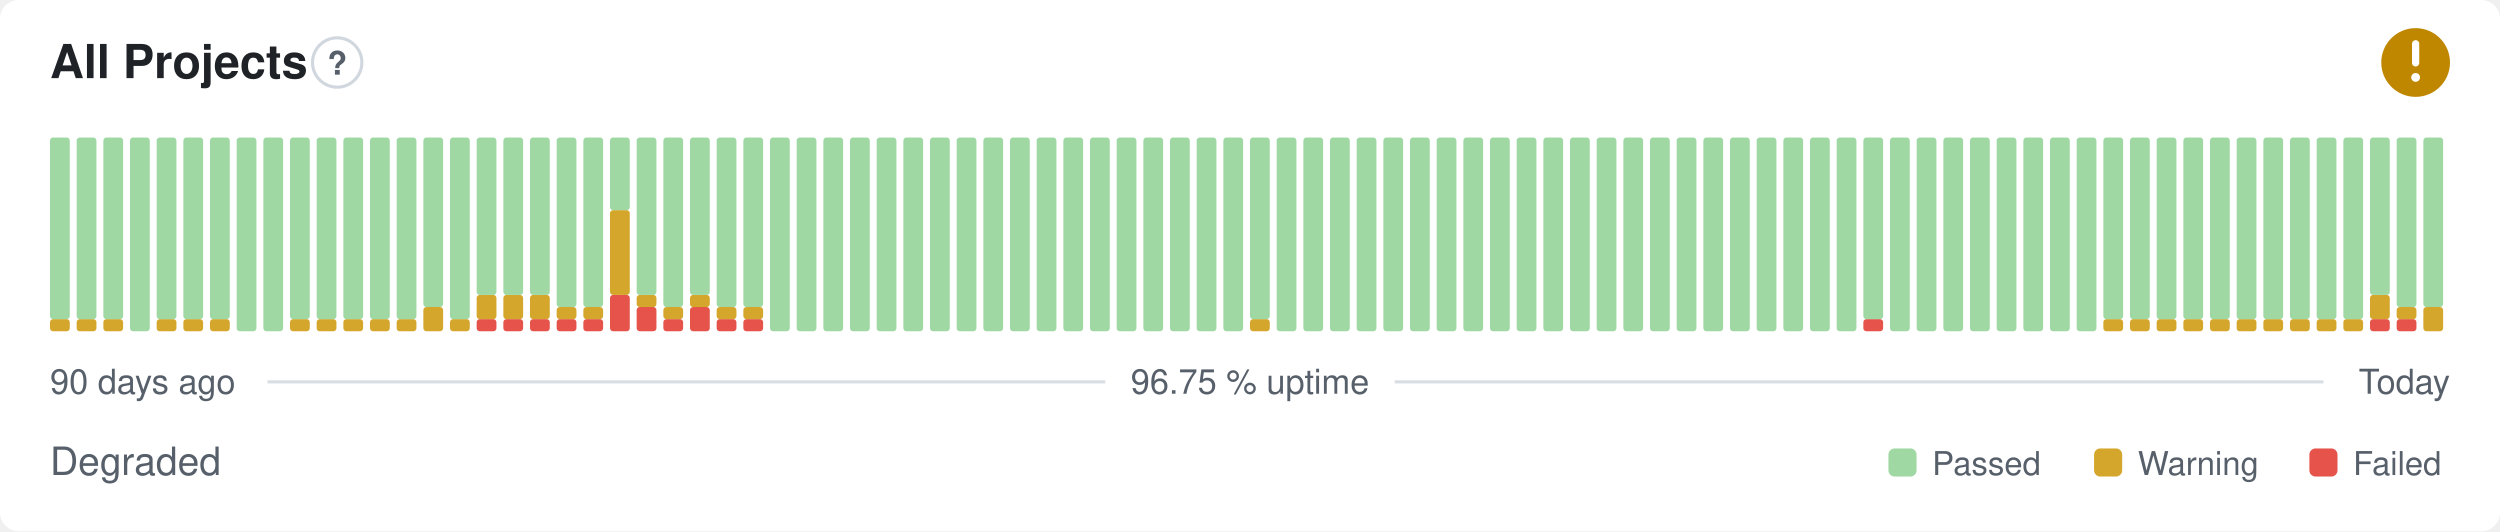
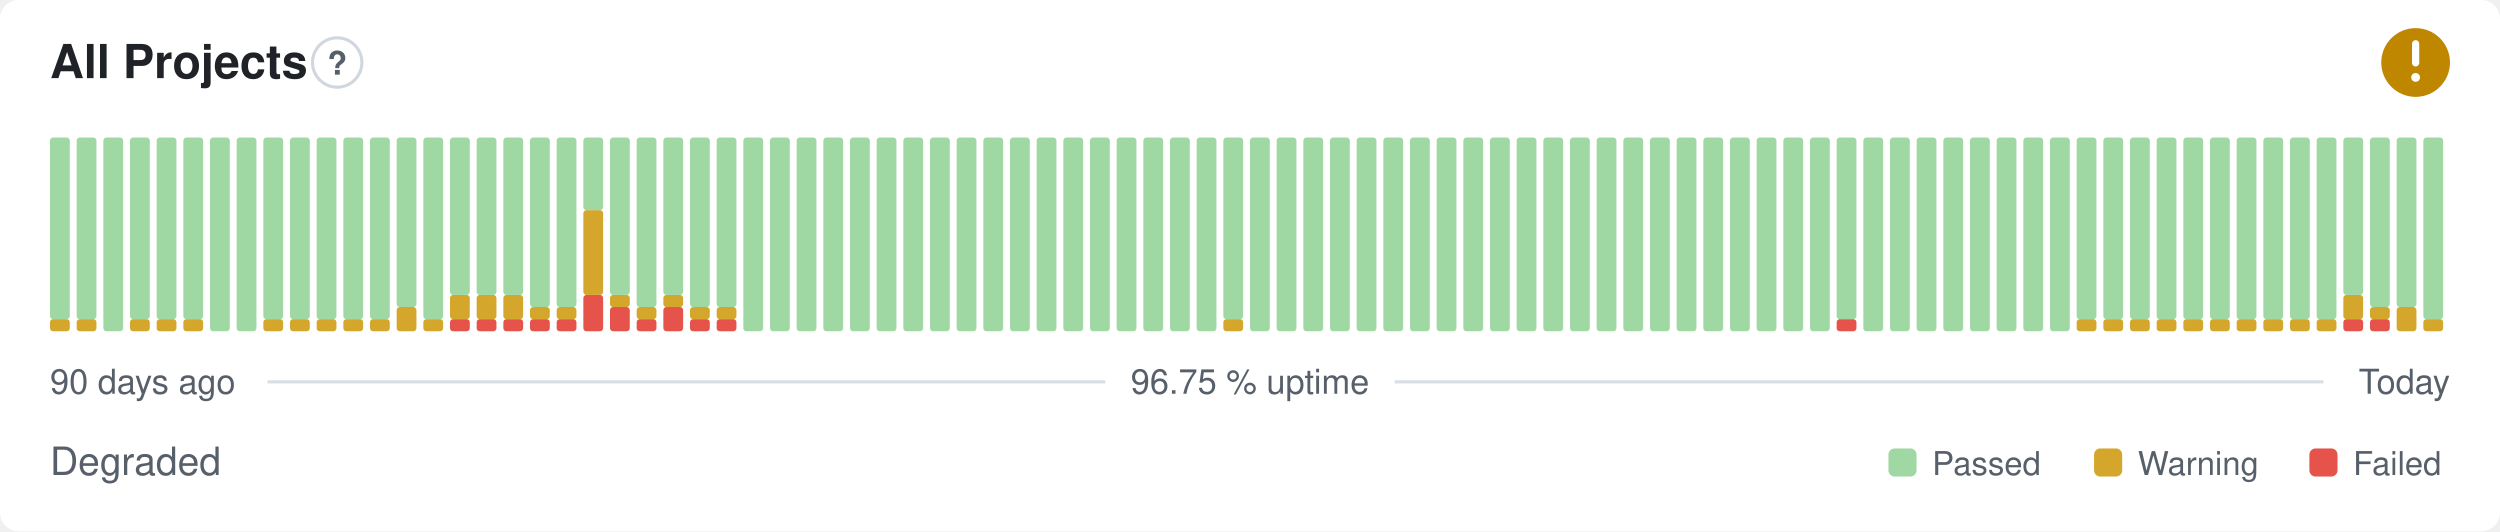
<svg xmlns="http://www.w3.org/2000/svg" width="800" height="170" viewBox="0 0 800 170" role="img" aria-label="All Projects: Degraded, 96.75 % uptime over the last 90 days" font-family="-apple-system,BlinkMacSystemFont,'Segoe UI',Helvetica,Arial,sans-serif">
  <style>
    @media (prefers-color-scheme: dark) {
      .bg { fill: #0d1117 }
      .title { fill: #e6edf3 }
      .muted { fill: #8b949e }
      .hint { stroke: #30363d }
      .rule { stroke: #30363d }
      .nodata { fill: #21262d }
    }
  </style>
  <rect class="bg" width="800" height="170" rx="6" fill="#ffffff" />
  <text class="title" x="16" y="25" font-size="15" font-weight="600" fill="#1f2328">All Projects</text>
  <circle class="hint" cx="107.9" cy="20" r="7.9" fill="none" stroke="#d0d7de" stroke-width="1" />
  <text class="muted" x="107.9" y="23.9" text-anchor="middle" font-size="10.4" font-weight="700" fill="#57606a">?</text>
  <circle cx="773" cy="20" r="11" fill="#bf8700" />
  <path d="M773 14.01v6.11" fill="none" stroke="#fff" stroke-width="2.31" stroke-linecap="round" stroke-linejoin="round" />
  <circle cx="773" cy="24.77" r="1.41" fill="#fff" />
  <rect x="16.00" y="102.13" width="6.33" height="3.88" rx="1" fill="#d4a72c" />
  <rect x="16.00" y="44.00" width="6.33" height="58.13" rx="1" fill="#9fd8a3" />
  <rect x="24.53" y="102.13" width="6.33" height="3.88" rx="1" fill="#d4a72c" />
  <rect x="24.53" y="44.00" width="6.33" height="58.13" rx="1" fill="#9fd8a3" />
-   <rect x="33.07" y="102.13" width="6.33" height="3.88" rx="1" fill="#d4a72c" />
-   <rect x="33.07" y="44.00" width="6.33" height="58.13" rx="1" fill="#9fd8a3" />
-   <rect x="41.60" y="44.00" width="6.33" height="62.00" rx="1" fill="#9fd8a3" />
+   <rect x="33.07" y="44.00" width="6.33" height="62.00" rx="1" fill="#9fd8a3" />
+   <rect x="41.60" y="102.13" width="6.33" height="3.88" rx="1" fill="#d4a72c" />
+   <rect x="41.60" y="44.00" width="6.33" height="58.13" rx="1" fill="#9fd8a3" />
  <rect x="50.13" y="102.13" width="6.33" height="3.88" rx="1" fill="#d4a72c" />
  <rect x="50.13" y="44.00" width="6.33" height="58.13" rx="1" fill="#9fd8a3" />
  <rect x="58.67" y="102.13" width="6.33" height="3.88" rx="1" fill="#d4a72c" />
  <rect x="58.67" y="44.00" width="6.33" height="58.13" rx="1" fill="#9fd8a3" />
-   <rect x="67.20" y="102.13" width="6.33" height="3.88" rx="1" fill="#d4a72c" />
-   <rect x="67.20" y="44.00" width="6.33" height="58.13" rx="1" fill="#9fd8a3" />
+   <rect x="67.20" y="44.00" width="6.33" height="62.00" rx="1" fill="#9fd8a3" />
  <rect x="75.73" y="44.00" width="6.33" height="62.00" rx="1" fill="#9fd8a3" />
-   <rect x="84.27" y="44.00" width="6.33" height="62.00" rx="1" fill="#9fd8a3" />
+   <rect x="84.27" y="102.13" width="6.33" height="3.88" rx="1" fill="#d4a72c" />
+   <rect x="84.27" y="44.00" width="6.33" height="58.13" rx="1" fill="#9fd8a3" />
  <rect x="92.80" y="102.13" width="6.33" height="3.88" rx="1" fill="#d4a72c" />
  <rect x="92.80" y="44.00" width="6.33" height="58.13" rx="1" fill="#9fd8a3" />
  <rect x="101.33" y="102.13" width="6.33" height="3.88" rx="1" fill="#d4a72c" />
  <rect x="101.33" y="44.00" width="6.33" height="58.13" rx="1" fill="#9fd8a3" />
  <rect x="109.87" y="102.13" width="6.33" height="3.88" rx="1" fill="#d4a72c" />
  <rect x="109.87" y="44.00" width="6.33" height="58.13" rx="1" fill="#9fd8a3" />
  <rect x="118.40" y="102.13" width="6.33" height="3.88" rx="1" fill="#d4a72c" />
  <rect x="118.40" y="44.00" width="6.33" height="58.13" rx="1" fill="#9fd8a3" />
-   <rect x="126.93" y="102.13" width="6.33" height="3.88" rx="1" fill="#d4a72c" />
-   <rect x="126.93" y="44.00" width="6.33" height="58.13" rx="1" fill="#9fd8a3" />
-   <rect x="135.47" y="98.25" width="6.33" height="7.75" rx="1" fill="#d4a72c" />
-   <rect x="135.47" y="44.00" width="6.33" height="54.25" rx="1" fill="#9fd8a3" />
-   <rect x="144.00" y="102.13" width="6.33" height="3.88" rx="1" fill="#d4a72c" />
-   <rect x="144.00" y="44.00" width="6.33" height="58.13" rx="1" fill="#9fd8a3" />
+   <rect x="126.93" y="98.25" width="6.33" height="7.75" rx="1" fill="#d4a72c" />
+   <rect x="126.93" y="44.00" width="6.33" height="54.25" rx="1" fill="#9fd8a3" />
+   <rect x="135.47" y="102.13" width="6.33" height="3.88" rx="1" fill="#d4a72c" />
+   <rect x="135.47" y="44.00" width="6.33" height="58.13" rx="1" fill="#9fd8a3" />
+   <rect x="144.00" y="102.13" width="6.33" height="3.88" rx="1" fill="#e5534b" />
+   <rect x="144.00" y="94.38" width="6.33" height="7.75" rx="1" fill="#d4a72c" />
+   <rect x="144.00" y="44.00" width="6.33" height="50.38" rx="1" fill="#9fd8a3" />
  <rect x="152.53" y="102.13" width="6.33" height="3.88" rx="1" fill="#e5534b" />
  <rect x="152.53" y="94.38" width="6.33" height="7.75" rx="1" fill="#d4a72c" />
  <rect x="152.53" y="44.00" width="6.33" height="50.38" rx="1" fill="#9fd8a3" />
  <rect x="161.07" y="102.13" width="6.33" height="3.88" rx="1" fill="#e5534b" />
  <rect x="161.07" y="94.38" width="6.33" height="7.75" rx="1" fill="#d4a72c" />
  <rect x="161.07" y="44.00" width="6.33" height="50.38" rx="1" fill="#9fd8a3" />
  <rect x="169.60" y="102.13" width="6.33" height="3.88" rx="1" fill="#e5534b" />
-   <rect x="169.60" y="94.38" width="6.33" height="7.75" rx="1" fill="#d4a72c" />
-   <rect x="169.60" y="44.00" width="6.33" height="50.38" rx="1" fill="#9fd8a3" />
+   <rect x="169.60" y="98.25" width="6.33" height="3.88" rx="1" fill="#d4a72c" />
+   <rect x="169.60" y="44.00" width="6.33" height="54.25" rx="1" fill="#9fd8a3" />
  <rect x="178.13" y="102.13" width="6.33" height="3.88" rx="1" fill="#e5534b" />
  <rect x="178.13" y="98.25" width="6.33" height="3.88" rx="1" fill="#d4a72c" />
  <rect x="178.13" y="44.00" width="6.33" height="54.25" rx="1" fill="#9fd8a3" />
-   <rect x="186.67" y="102.13" width="6.33" height="3.88" rx="1" fill="#e5534b" />
-   <rect x="186.67" y="98.25" width="6.33" height="3.88" rx="1" fill="#d4a72c" />
-   <rect x="186.67" y="44.00" width="6.33" height="54.25" rx="1" fill="#9fd8a3" />
-   <rect x="195.20" y="94.38" width="6.33" height="11.63" rx="1" fill="#e5534b" />
-   <rect x="195.20" y="67.25" width="6.33" height="27.13" rx="1" fill="#d4a72c" />
-   <rect x="195.20" y="44.00" width="6.33" height="23.25" rx="1" fill="#9fd8a3" />
-   <rect x="203.73" y="98.25" width="6.33" height="7.75" rx="1" fill="#e5534b" />
-   <rect x="203.73" y="94.38" width="6.33" height="3.88" rx="1" fill="#d4a72c" />
-   <rect x="203.73" y="44.00" width="6.33" height="50.38" rx="1" fill="#9fd8a3" />
-   <rect x="212.27" y="102.13" width="6.33" height="3.88" rx="1" fill="#e5534b" />
-   <rect x="212.27" y="98.25" width="6.33" height="3.88" rx="1" fill="#d4a72c" />
-   <rect x="212.27" y="44.00" width="6.33" height="54.25" rx="1" fill="#9fd8a3" />
-   <rect x="220.80" y="98.25" width="6.33" height="7.75" rx="1" fill="#e5534b" />
-   <rect x="220.80" y="94.38" width="6.33" height="3.88" rx="1" fill="#d4a72c" />
-   <rect x="220.80" y="44.00" width="6.33" height="50.38" rx="1" fill="#9fd8a3" />
+   <rect x="186.67" y="94.38" width="6.33" height="11.63" rx="1" fill="#e5534b" />
+   <rect x="186.67" y="67.25" width="6.33" height="27.13" rx="1" fill="#d4a72c" />
+   <rect x="186.67" y="44.00" width="6.33" height="23.25" rx="1" fill="#9fd8a3" />
+   <rect x="195.20" y="98.25" width="6.33" height="7.75" rx="1" fill="#e5534b" />
+   <rect x="195.20" y="94.38" width="6.33" height="3.88" rx="1" fill="#d4a72c" />
+   <rect x="195.20" y="44.00" width="6.33" height="50.38" rx="1" fill="#9fd8a3" />
+   <rect x="203.73" y="102.13" width="6.33" height="3.88" rx="1" fill="#e5534b" />
+   <rect x="203.73" y="98.25" width="6.33" height="3.88" rx="1" fill="#d4a72c" />
+   <rect x="203.73" y="44.00" width="6.33" height="54.25" rx="1" fill="#9fd8a3" />
+   <rect x="212.27" y="98.25" width="6.33" height="7.75" rx="1" fill="#e5534b" />
+   <rect x="212.27" y="94.38" width="6.33" height="3.88" rx="1" fill="#d4a72c" />
+   <rect x="212.27" y="44.00" width="6.33" height="50.38" rx="1" fill="#9fd8a3" />
+   <rect x="220.80" y="102.13" width="6.33" height="3.88" rx="1" fill="#e5534b" />
+   <rect x="220.80" y="98.25" width="6.33" height="3.88" rx="1" fill="#d4a72c" />
+   <rect x="220.80" y="44.00" width="6.33" height="54.25" rx="1" fill="#9fd8a3" />
  <rect x="229.33" y="102.13" width="6.33" height="3.88" rx="1" fill="#e5534b" />
  <rect x="229.33" y="98.25" width="6.33" height="3.88" rx="1" fill="#d4a72c" />
  <rect x="229.33" y="44.00" width="6.33" height="54.25" rx="1" fill="#9fd8a3" />
-   <rect x="237.87" y="102.13" width="6.33" height="3.88" rx="1" fill="#e5534b" />
-   <rect x="237.87" y="98.25" width="6.33" height="3.88" rx="1" fill="#d4a72c" />
-   <rect x="237.87" y="44.00" width="6.33" height="54.25" rx="1" fill="#9fd8a3" />
+   <rect x="237.87" y="44.00" width="6.33" height="62.00" rx="1" fill="#9fd8a3" />
  <rect x="246.40" y="44.00" width="6.33" height="62.00" rx="1" fill="#9fd8a3" />
  <rect x="254.93" y="44.00" width="6.33" height="62.00" rx="1" fill="#9fd8a3" />
  <rect x="263.47" y="44.00" width="6.33" height="62.00" rx="1" fill="#9fd8a3" />
  <rect x="272.00" y="44.00" width="6.33" height="62.00" rx="1" fill="#9fd8a3" />
  <rect x="280.53" y="44.00" width="6.33" height="62.00" rx="1" fill="#9fd8a3" />
  <rect x="289.07" y="44.00" width="6.33" height="62.00" rx="1" fill="#9fd8a3" />
  <rect x="297.60" y="44.00" width="6.33" height="62.00" rx="1" fill="#9fd8a3" />
  <rect x="306.13" y="44.00" width="6.33" height="62.00" rx="1" fill="#9fd8a3" />
  <rect x="314.67" y="44.00" width="6.33" height="62.00" rx="1" fill="#9fd8a3" />
  <rect x="323.20" y="44.00" width="6.33" height="62.00" rx="1" fill="#9fd8a3" />
  <rect x="331.73" y="44.00" width="6.33" height="62.00" rx="1" fill="#9fd8a3" />
  <rect x="340.27" y="44.00" width="6.33" height="62.00" rx="1" fill="#9fd8a3" />
  <rect x="348.80" y="44.00" width="6.33" height="62.00" rx="1" fill="#9fd8a3" />
  <rect x="357.33" y="44.00" width="6.33" height="62.00" rx="1" fill="#9fd8a3" />
  <rect x="365.87" y="44.00" width="6.33" height="62.00" rx="1" fill="#9fd8a3" />
  <rect x="374.40" y="44.00" width="6.33" height="62.00" rx="1" fill="#9fd8a3" />
  <rect x="382.93" y="44.00" width="6.33" height="62.00" rx="1" fill="#9fd8a3" />
-   <rect x="391.47" y="44.00" width="6.33" height="62.00" rx="1" fill="#9fd8a3" />
-   <rect x="400.00" y="102.13" width="6.33" height="3.88" rx="1" fill="#d4a72c" />
-   <rect x="400.00" y="44.00" width="6.33" height="58.13" rx="1" fill="#9fd8a3" />
+   <rect x="391.47" y="102.13" width="6.33" height="3.88" rx="1" fill="#d4a72c" />
+   <rect x="391.47" y="44.00" width="6.33" height="58.13" rx="1" fill="#9fd8a3" />
+   <rect x="400.00" y="44.00" width="6.33" height="62.00" rx="1" fill="#9fd8a3" />
  <rect x="408.53" y="44.00" width="6.33" height="62.00" rx="1" fill="#9fd8a3" />
  <rect x="417.07" y="44.00" width="6.33" height="62.00" rx="1" fill="#9fd8a3" />
  <rect x="425.60" y="44.00" width="6.33" height="62.00" rx="1" fill="#9fd8a3" />
  <rect x="434.13" y="44.00" width="6.33" height="62.00" rx="1" fill="#9fd8a3" />
  <rect x="442.67" y="44.00" width="6.33" height="62.00" rx="1" fill="#9fd8a3" />
  <rect x="451.20" y="44.00" width="6.33" height="62.00" rx="1" fill="#9fd8a3" />
  <rect x="459.73" y="44.00" width="6.33" height="62.00" rx="1" fill="#9fd8a3" />
  <rect x="468.27" y="44.00" width="6.33" height="62.00" rx="1" fill="#9fd8a3" />
  <rect x="476.80" y="44.00" width="6.33" height="62.00" rx="1" fill="#9fd8a3" />
  <rect x="485.33" y="44.00" width="6.33" height="62.00" rx="1" fill="#9fd8a3" />
  <rect x="493.87" y="44.00" width="6.33" height="62.00" rx="1" fill="#9fd8a3" />
  <rect x="502.40" y="44.00" width="6.33" height="62.00" rx="1" fill="#9fd8a3" />
  <rect x="510.93" y="44.00" width="6.33" height="62.00" rx="1" fill="#9fd8a3" />
  <rect x="519.47" y="44.00" width="6.33" height="62.00" rx="1" fill="#9fd8a3" />
  <rect x="528.00" y="44.00" width="6.33" height="62.00" rx="1" fill="#9fd8a3" />
  <rect x="536.53" y="44.00" width="6.33" height="62.00" rx="1" fill="#9fd8a3" />
  <rect x="545.07" y="44.00" width="6.33" height="62.00" rx="1" fill="#9fd8a3" />
  <rect x="553.60" y="44.00" width="6.33" height="62.00" rx="1" fill="#9fd8a3" />
  <rect x="562.13" y="44.00" width="6.33" height="62.00" rx="1" fill="#9fd8a3" />
  <rect x="570.67" y="44.00" width="6.33" height="62.00" rx="1" fill="#9fd8a3" />
  <rect x="579.20" y="44.00" width="6.33" height="62.00" rx="1" fill="#9fd8a3" />
-   <rect x="587.73" y="44.00" width="6.33" height="62.00" rx="1" fill="#9fd8a3" />
-   <rect x="596.27" y="102.13" width="6.33" height="3.88" rx="1" fill="#e5534b" />
-   <rect x="596.27" y="44.00" width="6.33" height="58.13" rx="1" fill="#9fd8a3" />
+   <rect x="587.73" y="102.13" width="6.33" height="3.88" rx="1" fill="#e5534b" />
+   <rect x="587.73" y="44.00" width="6.33" height="58.13" rx="1" fill="#9fd8a3" />
+   <rect x="596.27" y="44.00" width="6.33" height="62.00" rx="1" fill="#9fd8a3" />
  <rect x="604.80" y="44.00" width="6.33" height="62.00" rx="1" fill="#9fd8a3" />
  <rect x="613.33" y="44.00" width="6.33" height="62.00" rx="1" fill="#9fd8a3" />
  <rect x="621.87" y="44.00" width="6.33" height="62.00" rx="1" fill="#9fd8a3" />
  <rect x="630.40" y="44.00" width="6.33" height="62.00" rx="1" fill="#9fd8a3" />
  <rect x="638.93" y="44.00" width="6.33" height="62.00" rx="1" fill="#9fd8a3" />
  <rect x="647.47" y="44.00" width="6.33" height="62.00" rx="1" fill="#9fd8a3" />
  <rect x="656.00" y="44.00" width="6.33" height="62.00" rx="1" fill="#9fd8a3" />
-   <rect x="664.53" y="44.00" width="6.33" height="62.00" rx="1" fill="#9fd8a3" />
+   <rect x="664.53" y="102.13" width="6.33" height="3.88" rx="1" fill="#d4a72c" />
+   <rect x="664.53" y="44.00" width="6.33" height="58.13" rx="1" fill="#9fd8a3" />
  <rect x="673.07" y="102.13" width="6.33" height="3.88" rx="1" fill="#d4a72c" />
  <rect x="673.07" y="44.00" width="6.33" height="58.13" rx="1" fill="#9fd8a3" />
  <rect x="681.60" y="102.13" width="6.33" height="3.88" rx="1" fill="#d4a72c" />
  <rect x="681.60" y="44.00" width="6.33" height="58.13" rx="1" fill="#9fd8a3" />
  <rect x="690.13" y="102.13" width="6.33" height="3.88" rx="1" fill="#d4a72c" />
  <rect x="690.13" y="44.00" width="6.33" height="58.13" rx="1" fill="#9fd8a3" />
  <rect x="698.67" y="102.13" width="6.33" height="3.88" rx="1" fill="#d4a72c" />
  <rect x="698.67" y="44.00" width="6.33" height="58.13" rx="1" fill="#9fd8a3" />
  <rect x="707.20" y="102.13" width="6.33" height="3.88" rx="1" fill="#d4a72c" />
  <rect x="707.20" y="44.00" width="6.33" height="58.13" rx="1" fill="#9fd8a3" />
  <rect x="715.73" y="102.13" width="6.33" height="3.88" rx="1" fill="#d4a72c" />
  <rect x="715.73" y="44.00" width="6.33" height="58.13" rx="1" fill="#9fd8a3" />
  <rect x="724.27" y="102.13" width="6.33" height="3.88" rx="1" fill="#d4a72c" />
  <rect x="724.27" y="44.00" width="6.33" height="58.13" rx="1" fill="#9fd8a3" />
  <rect x="732.80" y="102.13" width="6.33" height="3.88" rx="1" fill="#d4a72c" />
  <rect x="732.80" y="44.00" width="6.33" height="58.13" rx="1" fill="#9fd8a3" />
  <rect x="741.33" y="102.13" width="6.33" height="3.88" rx="1" fill="#d4a72c" />
  <rect x="741.33" y="44.00" width="6.33" height="58.13" rx="1" fill="#9fd8a3" />
-   <rect x="749.87" y="102.13" width="6.33" height="3.88" rx="1" fill="#d4a72c" />
-   <rect x="749.87" y="44.00" width="6.33" height="58.13" rx="1" fill="#9fd8a3" />
+   <rect x="749.87" y="102.13" width="6.33" height="3.88" rx="1" fill="#e5534b" />
+   <rect x="749.87" y="94.38" width="6.33" height="7.75" rx="1" fill="#d4a72c" />
+   <rect x="749.87" y="44.00" width="6.33" height="50.38" rx="1" fill="#9fd8a3" />
  <rect x="758.40" y="102.13" width="6.33" height="3.88" rx="1" fill="#e5534b" />
-   <rect x="758.40" y="94.38" width="6.33" height="7.75" rx="1" fill="#d4a72c" />
-   <rect x="758.40" y="44.00" width="6.33" height="50.38" rx="1" fill="#9fd8a3" />
-   <rect x="766.93" y="102.13" width="6.33" height="3.88" rx="1" fill="#e5534b" />
-   <rect x="766.93" y="98.25" width="6.33" height="3.88" rx="1" fill="#d4a72c" />
+   <rect x="758.40" y="98.25" width="6.33" height="3.88" rx="1" fill="#d4a72c" />
+   <rect x="758.40" y="44.00" width="6.33" height="54.25" rx="1" fill="#9fd8a3" />
+   <rect x="766.93" y="98.25" width="6.33" height="7.75" rx="1" fill="#d4a72c" />
  <rect x="766.93" y="44.00" width="6.33" height="54.25" rx="1" fill="#9fd8a3" />
-   <rect x="775.47" y="98.25" width="6.33" height="7.75" rx="1" fill="#d4a72c" />
-   <rect x="775.47" y="44.00" width="6.33" height="54.25" rx="1" fill="#9fd8a3" />
+   <rect x="775.47" y="102.13" width="6.33" height="3.88" rx="1" fill="#d4a72c" />
+   <rect x="775.47" y="44.00" width="6.33" height="58.13" rx="1" fill="#9fd8a3" />
  <text class="muted" x="16" y="126" font-size="11" fill="#57606a">90 days ago</text>
  <text class="muted" x="400" y="126" text-anchor="middle" font-size="11" fill="#57606a">96.75 % uptime</text>
  <text class="muted" x="784" y="126" text-anchor="end" font-size="11" fill="#57606a">Today</text>
  <line class="rule" x1="85.6" y1="122.2" x2="353.7" y2="122.2" stroke="#d8dee4" stroke-width="1" />
  <line class="rule" x1="446.3" y1="122.2" x2="743.5" y2="122.2" stroke="#d8dee4" stroke-width="1" />
  <text class="muted" x="16" y="152" font-size="12.5" fill="#57606a">Degraded</text>
  <rect x="604.3" y="143.5" width="9.0" height="9.0" rx="2" fill="#9fd8a3" />
  <text class="muted" x="618.3" y="152" font-size="10.5" fill="#57606a">Passed</text>
  <rect x="670.1" y="143.5" width="9.0" height="9.0" rx="2" fill="#d4a72c" />
  <text class="muted" x="684.1" y="152" font-size="10.5" fill="#57606a">Warning</text>
  <rect x="739.0" y="143.5" width="9.0" height="9.0" rx="2" fill="#e5534b" />
  <text class="muted" x="753.0" y="152" font-size="10.5" fill="#57606a">Failed</text>
</svg>
